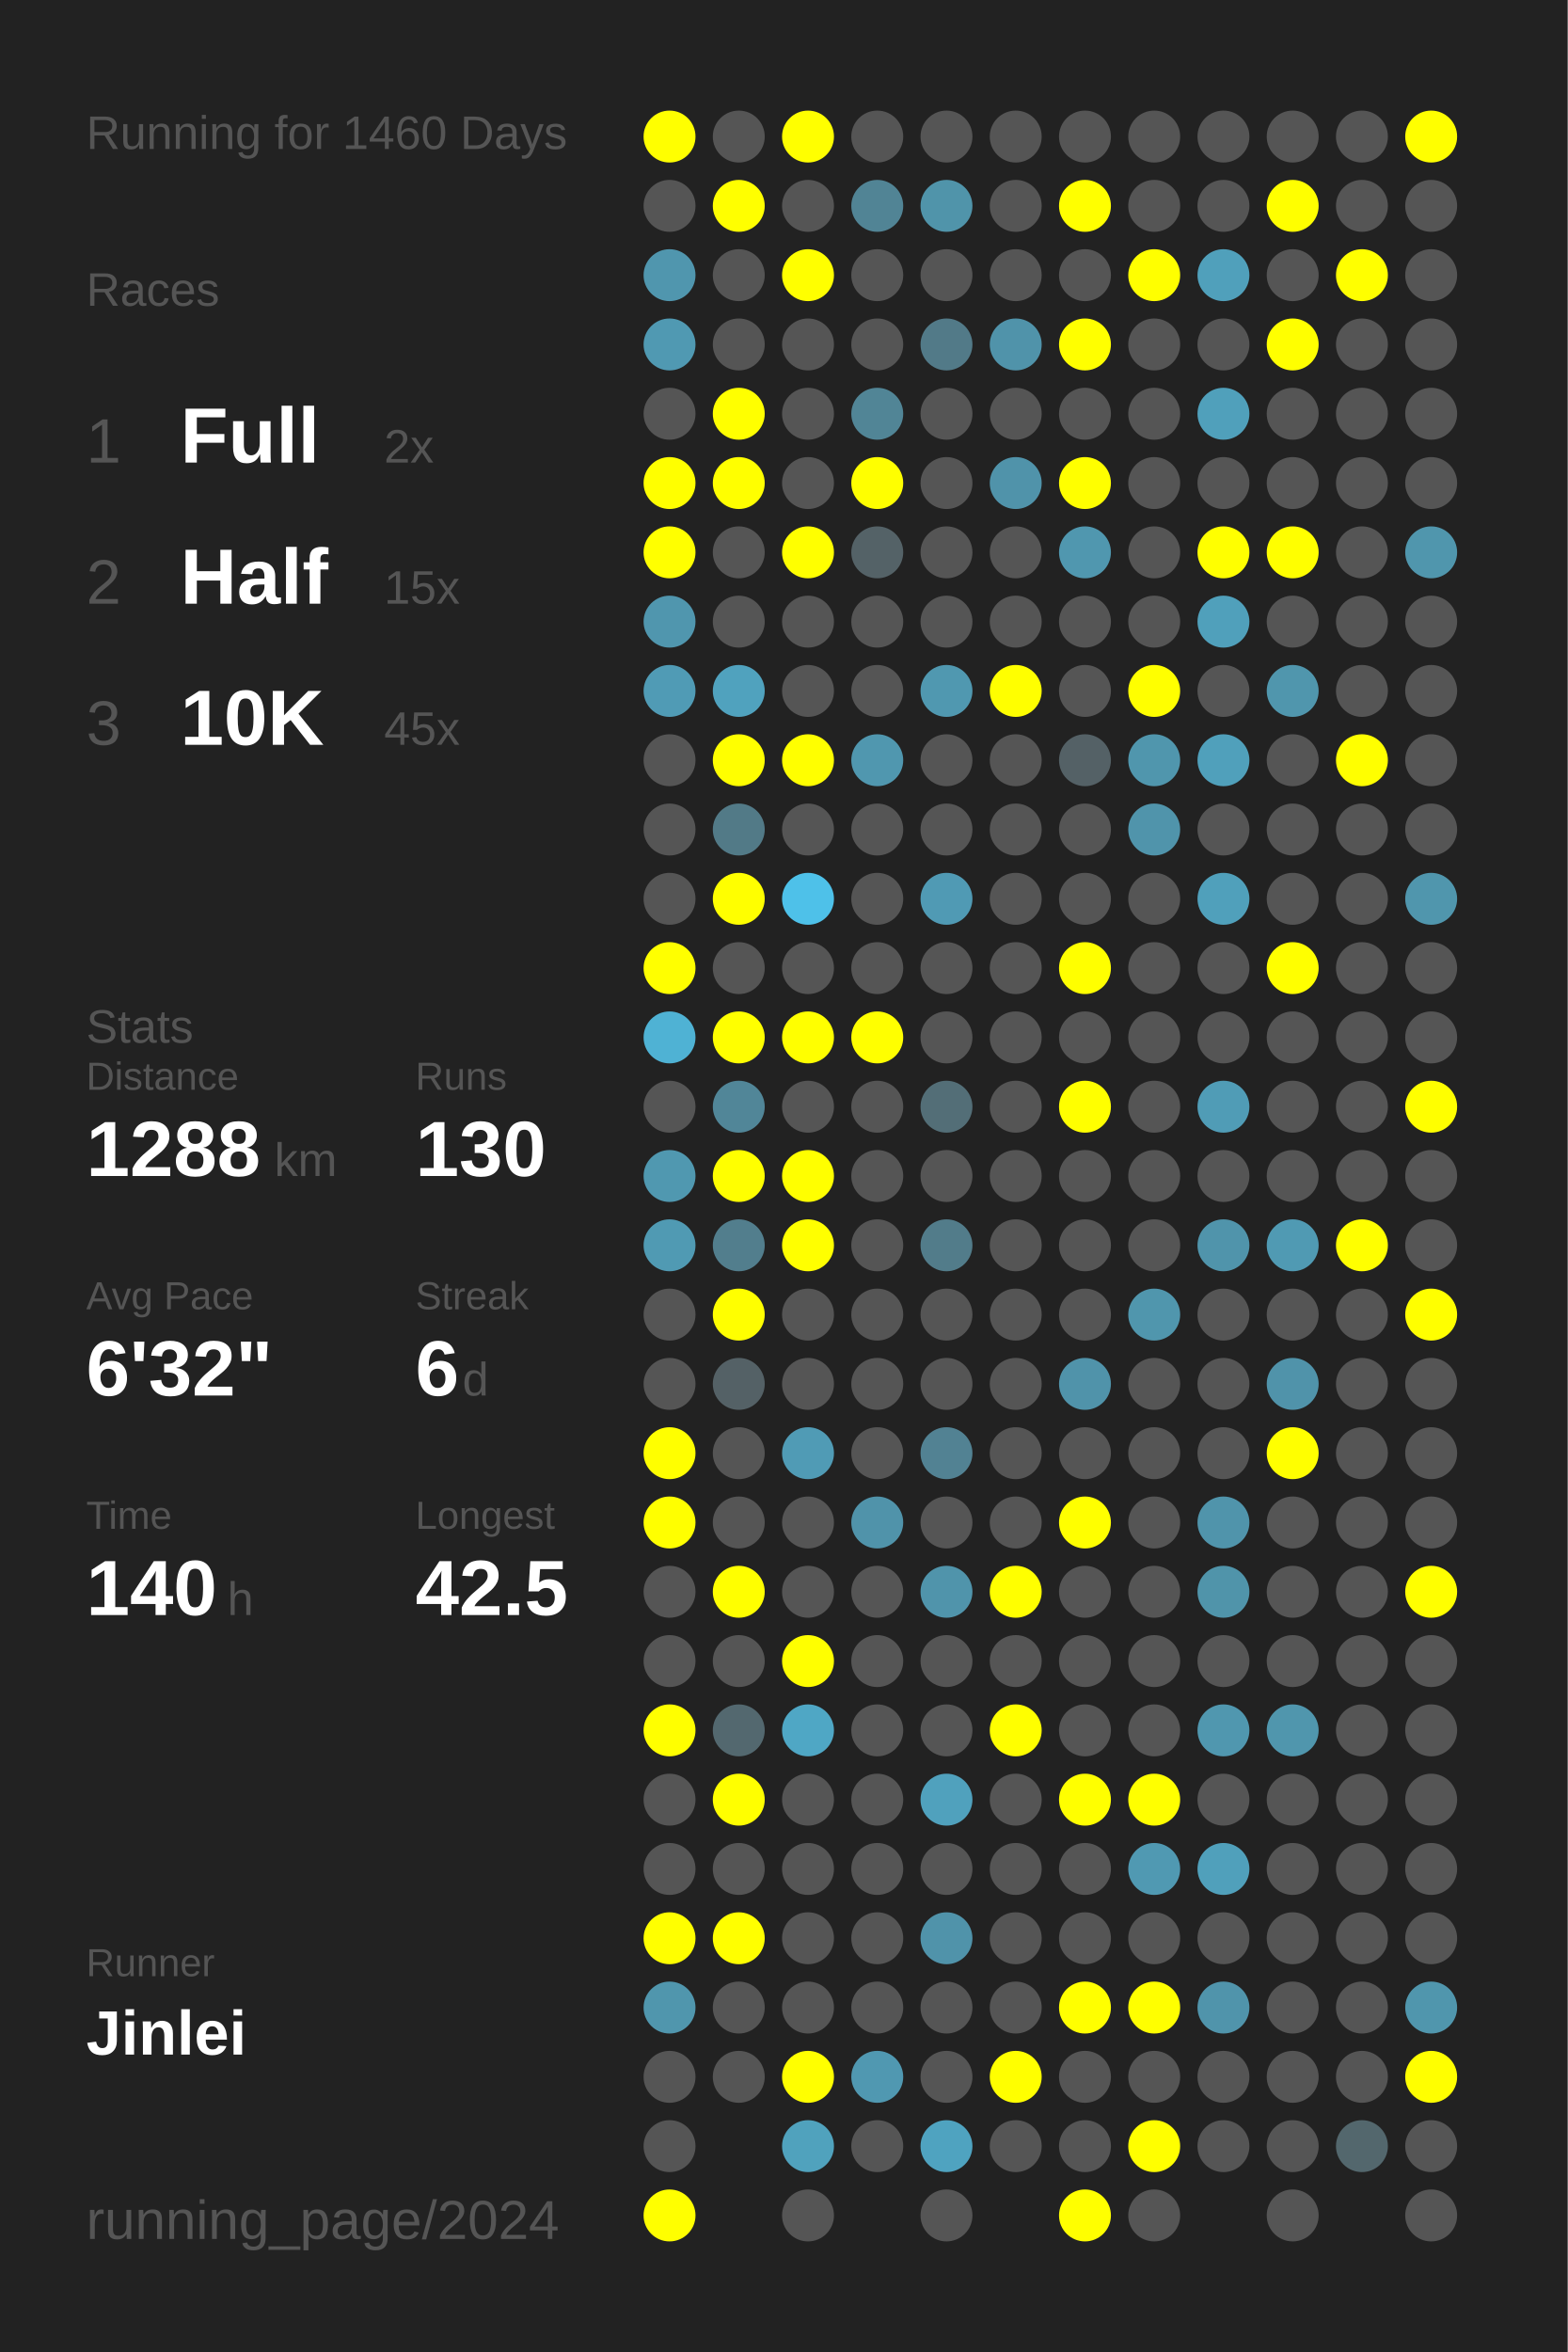
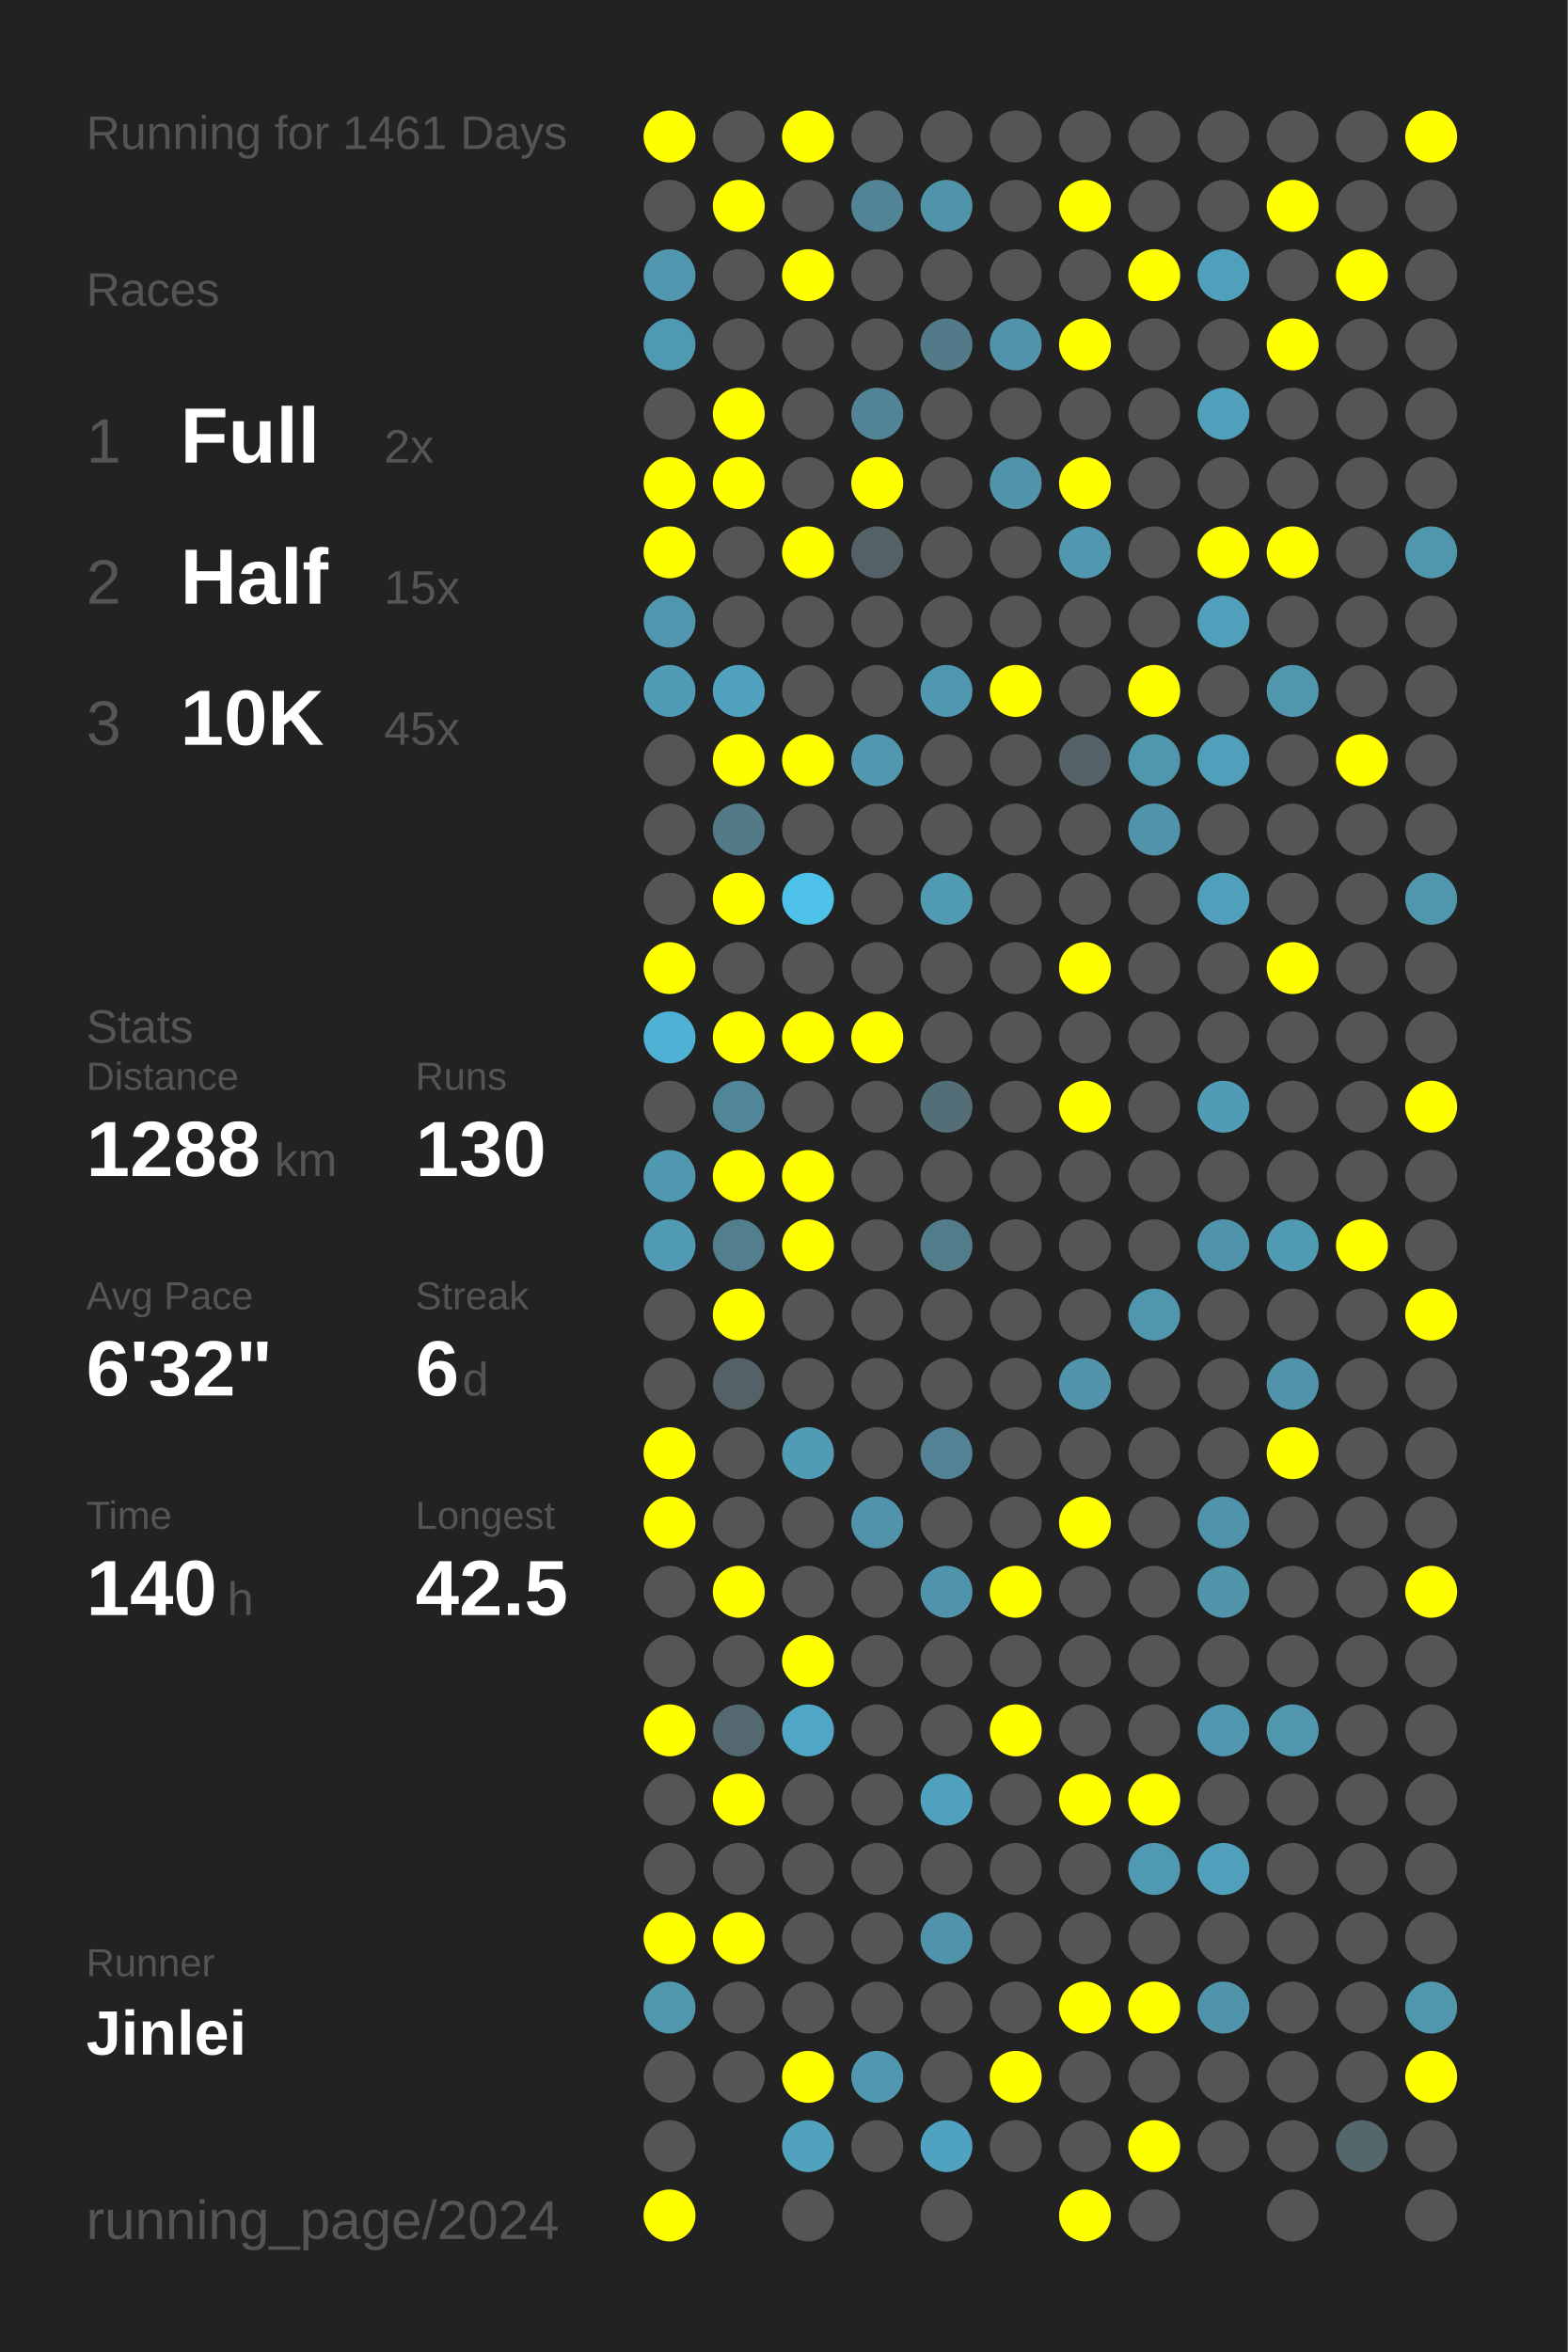
<svg xmlns="http://www.w3.org/2000/svg" baseProfile="full" height="300mm" version="1.1" viewBox="0,0,200,300" width="200mm">
  <defs />
  <rect fill="#222222" height="300" width="200" x="0" y="0" />
-   <text fill="#555555" style="font-size:6px; font-family:Arial;" x="11" y="19">Running for 1460 Days</text>
+   <text fill="#555555" style="font-size:6px; font-family:Arial;" x="11" y="19">Running for 1461 Days</text>
  <text fill="#555555" style="font-size:6px; font-family:Arial;" x="11" y="39">Races</text>
  <text fill="#555555" style="font-size:8px; font-family:Arial;" x="11" y="59">1</text>
  <text fill="#FFFFFF" style="font-size:10px; font-family:Arial; font-weight:bold;" x="23" y="59">Full</text>
  <text fill="#555555" style="font-size:6px; font-family:Arial;" x="49" y="59">2x</text>
  <text fill="#555555" style="font-size:8px; font-family:Arial;" x="11" y="77">2</text>
  <text fill="#FFFFFF" style="font-size:10px; font-family:Arial; font-weight:bold;" x="23" y="77">Half</text>
  <text fill="#555555" style="font-size:6px; font-family:Arial;" x="49" y="77">15x</text>
  <text fill="#555555" style="font-size:8px; font-family:Arial;" x="11" y="95">3</text>
  <text fill="#FFFFFF" style="font-size:10px; font-family:Arial; font-weight:bold;" x="23" y="95">10K</text>
  <text fill="#555555" style="font-size:6px; font-family:Arial;" x="49" y="95">45x</text>
  <text fill="#555555" style="font-size:6px; font-family:Arial;" x="11" y="133">Stats</text>
  <text fill="#555555" style="font-size:5px; font-family:Arial;" x="11" y="139">Distance</text>
  <text fill="#FFFFFF" style="font-size:10px; font-family:Arial; font-weight:bold;" x="11" y="150">1288</text>
  <text fill="#555555" style="font-size:6px; font-family:Arial;" x="35" y="150">km</text>
  <text fill="#555555" style="font-size:5px; font-family:Arial;" x="53" y="139">Runs</text>
  <text fill="#FFFFFF" style="font-size:10px; font-family:Arial; font-weight:bold;" x="53" y="150">130</text>
  <text fill="#555555" style="font-size:5px; font-family:Arial;" x="11" y="167">Avg Pace</text>
  <text fill="#FFFFFF" style="font-size:10px; font-family:Arial; font-weight:bold;" x="11" y="178">6'32"</text>
  <text fill="#555555" style="font-size:5px; font-family:Arial;" x="53" y="167">Streak</text>
  <text fill="#FFFFFF" style="font-size:10px; font-family:Arial; font-weight:bold;" x="53" y="178">6</text>
  <text fill="#555555" style="font-size:6px; font-family:Arial;" x="59" y="178">d</text>
  <text fill="#555555" style="font-size:5px; font-family:Arial;" x="11" y="195">Time</text>
  <text fill="#FFFFFF" style="font-size:10px; font-family:Arial; font-weight:bold;" x="11" y="206">140</text>
  <text fill="#555555" style="font-size:6px; font-family:Arial;" x="29" y="206">h</text>
  <text fill="#555555" style="font-size:5px; font-family:Arial;" x="53" y="195">Longest</text>
  <text fill="#FFFFFF" style="font-size:10px; font-family:Arial; font-weight:bold;" x="53" y="206">42.5</text>
  <text fill="#555555" style="font-size:5px; font-family:Arial;" x="11" y="252.065">Runner</text>
  <text fill="#FFFFFF" style="font-size:8px; font-family:Arial; font-weight:bold;" x="11" y="262.065">Jinlei</text>
  <text fill="#555555" style="font-size:7px; font-family:Arial;" x="11" y="285.581">running_page/2024</text>
  <circle cx="85.417" cy="17.419" fill="#FFFF00" r="3.312" />
  <circle cx="85.417" cy="26.258" fill="#555555" r="3.312" />
  <circle cx="85.417" cy="35.097" fill="#5096ae" r="3.312" />
  <circle cx="85.417" cy="43.935" fill="#5099b2" r="3.312" />
  <circle cx="85.417" cy="52.774" fill="#555555" r="3.312" />
  <circle cx="85.417" cy="61.613" fill="#FFFF00" r="3.312" />
  <circle cx="85.417" cy="70.452" fill="#FFFF00" r="3.312" />
  <circle cx="85.417" cy="79.29" fill="#5096ae" r="3.312" />
  <circle cx="85.417" cy="88.129" fill="#509bb5" r="3.312" />
  <circle cx="85.417" cy="96.968" fill="#555555" r="3.312" />
  <circle cx="85.417" cy="105.806" fill="#555555" r="3.312" />
  <circle cx="85.417" cy="114.645" fill="#555555" r="3.312" />
  <circle cx="85.417" cy="123.484" fill="#FFFF00" r="3.312" />
  <circle cx="85.417" cy="132.323" fill="#4fb2d4" r="3.312" />
  <circle cx="85.417" cy="141.161" fill="#555555" r="3.312" />
  <circle cx="85.417" cy="150" fill="#5098b0" r="3.312" />
  <circle cx="85.417" cy="158.839" fill="#509ab3" r="3.312" />
  <circle cx="85.417" cy="167.677" fill="#555555" r="3.312" />
  <circle cx="85.417" cy="176.516" fill="#555555" r="3.312" />
  <circle cx="85.417" cy="185.355" fill="#FFFF00" r="3.312" />
  <circle cx="85.417" cy="194.194" fill="#FFFF00" r="3.312" />
  <circle cx="85.417" cy="203.032" fill="#555555" r="3.312" />
  <circle cx="85.417" cy="211.871" fill="#555555" r="3.312" />
  <circle cx="85.417" cy="220.71" fill="#FFFF00" r="3.312" />
  <circle cx="85.417" cy="229.548" fill="#555555" r="3.312" />
  <circle cx="85.417" cy="238.387" fill="#555555" r="3.312" />
  <circle cx="85.417" cy="247.226" fill="#FFFF00" r="3.312" />
  <circle cx="85.417" cy="256.065" fill="#5096ad" r="3.312" />
  <circle cx="85.417" cy="264.903" fill="#555555" r="3.312" />
  <circle cx="85.417" cy="273.742" fill="#555555" r="3.312" />
  <circle cx="85.417" cy="282.581" fill="#FFFF00" r="3.312" />
  <circle cx="94.25" cy="17.419" fill="#555555" r="3.312" />
  <circle cx="94.25" cy="26.258" fill="#FFFF00" r="3.312" />
  <circle cx="94.25" cy="35.097" fill="#555555" r="3.312" />
  <circle cx="94.25" cy="43.935" fill="#555555" r="3.312" />
  <circle cx="94.25" cy="52.774" fill="#FFFF00" r="3.312" />
  <circle cx="94.25" cy="61.613" fill="#FFFF00" r="3.312" />
  <circle cx="94.25" cy="70.452" fill="#555555" r="3.312" />
  <circle cx="94.25" cy="79.29" fill="#555555" r="3.312" />
  <circle cx="94.25" cy="88.129" fill="#50a2be" r="3.312" />
  <circle cx="94.25" cy="96.968" fill="#FFFF00" r="3.312" />
  <circle cx="94.25" cy="105.806" fill="#527a87" r="3.312" />
  <circle cx="94.25" cy="114.645" fill="#FFFF00" r="3.312" />
  <circle cx="94.25" cy="123.484" fill="#555555" r="3.312" />
  <circle cx="94.25" cy="132.323" fill="#FFFF00" r="3.312" />
  <circle cx="94.25" cy="141.161" fill="#518698" r="3.312" />
  <circle cx="94.25" cy="150" fill="#FFFF00" r="3.312" />
  <circle cx="94.25" cy="158.839" fill="#527e8d" r="3.312" />
  <circle cx="94.25" cy="167.677" fill="#FFFF00" r="3.312" />
  <circle cx="94.25" cy="176.516" fill="#546166" r="3.312" />
  <circle cx="94.25" cy="185.355" fill="#555555" r="3.312" />
  <circle cx="94.25" cy="194.194" fill="#555555" r="3.312" />
  <circle cx="94.25" cy="203.032" fill="#FFFF00" r="3.312" />
  <circle cx="94.25" cy="211.871" fill="#555555" r="3.312" />
  <circle cx="94.25" cy="220.71" fill="#53686f" r="3.312" />
  <circle cx="94.25" cy="229.548" fill="#FFFF00" r="3.312" />
  <circle cx="94.25" cy="238.387" fill="#555555" r="3.312" />
  <circle cx="94.25" cy="247.226" fill="#FFFF00" r="3.312" />
  <circle cx="94.25" cy="256.065" fill="#555555" r="3.312" />
  <circle cx="94.25" cy="264.903" fill="#555555" r="3.312" />
  <circle cx="103.083" cy="17.419" fill="#FFFF00" r="3.312" />
  <circle cx="103.083" cy="26.258" fill="#555555" r="3.312" />
  <circle cx="103.083" cy="35.097" fill="#FFFF00" r="3.312" />
  <circle cx="103.083" cy="43.935" fill="#555555" r="3.312" />
  <circle cx="103.083" cy="52.774" fill="#555555" r="3.312" />
  <circle cx="103.083" cy="61.613" fill="#555555" r="3.312" />
  <circle cx="103.083" cy="70.452" fill="#FFFF00" r="3.312" />
  <circle cx="103.083" cy="79.29" fill="#555555" r="3.312" />
  <circle cx="103.083" cy="88.129" fill="#555555" r="3.312" />
  <circle cx="103.083" cy="96.968" fill="#FFFF00" r="3.312" />
  <circle cx="103.083" cy="105.806" fill="#555555" r="3.312" />
  <circle cx="103.083" cy="114.645" fill="#4ec1e9" r="3.312" />
  <circle cx="103.083" cy="123.484" fill="#555555" r="3.312" />
  <circle cx="103.083" cy="132.323" fill="#FFFF00" r="3.312" />
  <circle cx="103.083" cy="141.161" fill="#555555" r="3.312" />
  <circle cx="103.083" cy="150" fill="#FFFF00" r="3.312" />
  <circle cx="103.083" cy="158.839" fill="#FFFF00" r="3.312" />
  <circle cx="103.083" cy="167.677" fill="#555555" r="3.312" />
  <circle cx="103.083" cy="176.516" fill="#555555" r="3.312" />
  <circle cx="103.083" cy="185.355" fill="#509bb5" r="3.312" />
  <circle cx="103.083" cy="194.194" fill="#555555" r="3.312" />
  <circle cx="103.083" cy="203.032" fill="#555555" r="3.312" />
  <circle cx="103.083" cy="211.871" fill="#FFFF00" r="3.312" />
  <circle cx="103.083" cy="220.71" fill="#4fa7c5" r="3.312" />
  <circle cx="103.083" cy="229.548" fill="#555555" r="3.312" />
  <circle cx="103.083" cy="238.387" fill="#555555" r="3.312" />
  <circle cx="103.083" cy="247.226" fill="#555555" r="3.312" />
  <circle cx="103.083" cy="256.065" fill="#555555" r="3.312" />
  <circle cx="103.083" cy="264.903" fill="#FFFF00" r="3.312" />
  <circle cx="103.083" cy="273.742" fill="#50a2bd" r="3.312" />
  <circle cx="103.083" cy="282.581" fill="#555555" r="3.312" />
  <circle cx="111.917" cy="17.419" fill="#555555" r="3.312" />
  <circle cx="111.917" cy="26.258" fill="#518495" r="3.312" />
  <circle cx="111.917" cy="35.097" fill="#555555" r="3.312" />
  <circle cx="111.917" cy="43.935" fill="#555555" r="3.312" />
  <circle cx="111.917" cy="52.774" fill="#518596" r="3.312" />
  <circle cx="111.917" cy="61.613" fill="#FFFF00" r="3.312" />
  <circle cx="111.917" cy="70.452" fill="#546267" r="3.312" />
  <circle cx="111.917" cy="79.29" fill="#555555" r="3.312" />
  <circle cx="111.917" cy="88.129" fill="#555555" r="3.312" />
  <circle cx="111.917" cy="96.968" fill="#5097af" r="3.312" />
  <circle cx="111.917" cy="105.806" fill="#555555" r="3.312" />
  <circle cx="111.917" cy="114.645" fill="#555555" r="3.312" />
  <circle cx="111.917" cy="123.484" fill="#555555" r="3.312" />
  <circle cx="111.917" cy="132.323" fill="#FFFF00" r="3.312" />
  <circle cx="111.917" cy="141.161" fill="#555555" r="3.312" />
  <circle cx="111.917" cy="150" fill="#555555" r="3.312" />
  <circle cx="111.917" cy="158.839" fill="#555555" r="3.312" />
  <circle cx="111.917" cy="167.677" fill="#555555" r="3.312" />
  <circle cx="111.917" cy="176.516" fill="#555555" r="3.312" />
  <circle cx="111.917" cy="185.355" fill="#555555" r="3.312" />
  <circle cx="111.917" cy="194.194" fill="#5093aa" r="3.312" />
  <circle cx="111.917" cy="203.032" fill="#555555" r="3.312" />
  <circle cx="111.917" cy="211.871" fill="#555555" r="3.312" />
  <circle cx="111.917" cy="220.71" fill="#555555" r="3.312" />
  <circle cx="111.917" cy="229.548" fill="#555555" r="3.312" />
  <circle cx="111.917" cy="238.387" fill="#555555" r="3.312" />
  <circle cx="111.917" cy="247.226" fill="#555555" r="3.312" />
  <circle cx="111.917" cy="256.065" fill="#555555" r="3.312" />
  <circle cx="111.917" cy="264.903" fill="#5098b1" r="3.312" />
  <circle cx="111.917" cy="273.742" fill="#555555" r="3.312" />
  <circle cx="120.75" cy="17.419" fill="#555555" r="3.312" />
  <circle cx="120.75" cy="26.258" fill="#5094aa" r="3.312" />
  <circle cx="120.75" cy="35.097" fill="#555555" r="3.312" />
  <circle cx="120.75" cy="43.935" fill="#527a88" r="3.312" />
  <circle cx="120.75" cy="52.774" fill="#555555" r="3.312" />
  <circle cx="120.75" cy="61.613" fill="#555555" r="3.312" />
  <circle cx="120.75" cy="70.452" fill="#555555" r="3.312" />
  <circle cx="120.75" cy="79.29" fill="#555555" r="3.312" />
  <circle cx="120.75" cy="88.129" fill="#5098b0" r="3.312" />
  <circle cx="120.75" cy="96.968" fill="#555555" r="3.312" />
  <circle cx="120.75" cy="105.806" fill="#555555" r="3.312" />
  <circle cx="120.75" cy="114.645" fill="#509ab4" r="3.312" />
  <circle cx="120.75" cy="123.484" fill="#555555" r="3.312" />
  <circle cx="120.75" cy="132.323" fill="#555555" r="3.312" />
  <circle cx="120.75" cy="141.161" fill="#536e77" r="3.312" />
  <circle cx="120.75" cy="150" fill="#555555" r="3.312" />
  <circle cx="120.75" cy="158.839" fill="#527c8a" r="3.312" />
  <circle cx="120.75" cy="167.677" fill="#555555" r="3.312" />
  <circle cx="120.75" cy="176.516" fill="#555555" r="3.312" />
  <circle cx="120.75" cy="185.355" fill="#528293" r="3.312" />
  <circle cx="120.75" cy="194.194" fill="#555555" r="3.312" />
  <circle cx="120.75" cy="203.032" fill="#5094ab" r="3.312" />
  <circle cx="120.75" cy="211.871" fill="#555555" r="3.312" />
  <circle cx="120.75" cy="220.71" fill="#555555" r="3.312" />
  <circle cx="120.75" cy="229.548" fill="#50a1bd" r="3.312" />
  <circle cx="120.75" cy="238.387" fill="#555555" r="3.312" />
  <circle cx="120.75" cy="247.226" fill="#5093aa" r="3.312" />
  <circle cx="120.75" cy="256.065" fill="#555555" r="3.312" />
  <circle cx="120.75" cy="264.903" fill="#555555" r="3.312" />
  <circle cx="120.75" cy="273.742" fill="#4fa3c0" r="3.312" />
  <circle cx="120.75" cy="282.581" fill="#555555" r="3.312" />
  <circle cx="129.583" cy="17.419" fill="#555555" r="3.312" />
  <circle cx="129.583" cy="26.258" fill="#555555" r="3.312" />
  <circle cx="129.583" cy="35.097" fill="#555555" r="3.312" />
  <circle cx="129.583" cy="43.935" fill="#5093aa" r="3.312" />
  <circle cx="129.583" cy="52.774" fill="#555555" r="3.312" />
  <circle cx="129.583" cy="61.613" fill="#5093aa" r="3.312" />
  <circle cx="129.583" cy="70.452" fill="#555555" r="3.312" />
  <circle cx="129.583" cy="79.29" fill="#555555" r="3.312" />
  <circle cx="129.583" cy="88.129" fill="#FFFF00" r="3.312" />
  <circle cx="129.583" cy="96.968" fill="#555555" r="3.312" />
  <circle cx="129.583" cy="105.806" fill="#555555" r="3.312" />
  <circle cx="129.583" cy="114.645" fill="#555555" r="3.312" />
  <circle cx="129.583" cy="123.484" fill="#555555" r="3.312" />
  <circle cx="129.583" cy="132.323" fill="#555555" r="3.312" />
  <circle cx="129.583" cy="141.161" fill="#555555" r="3.312" />
  <circle cx="129.583" cy="150" fill="#555555" r="3.312" />
  <circle cx="129.583" cy="158.839" fill="#555555" r="3.312" />
  <circle cx="129.583" cy="167.677" fill="#555555" r="3.312" />
  <circle cx="129.583" cy="176.516" fill="#555555" r="3.312" />
  <circle cx="129.583" cy="185.355" fill="#555555" r="3.312" />
  <circle cx="129.583" cy="194.194" fill="#555555" r="3.312" />
  <circle cx="129.583" cy="203.032" fill="#FFFF00" r="3.312" />
  <circle cx="129.583" cy="211.871" fill="#555555" r="3.312" />
  <circle cx="129.583" cy="220.71" fill="#FFFF00" r="3.312" />
  <circle cx="129.583" cy="229.548" fill="#555555" r="3.312" />
  <circle cx="129.583" cy="238.387" fill="#555555" r="3.312" />
  <circle cx="129.583" cy="247.226" fill="#555555" r="3.312" />
  <circle cx="129.583" cy="256.065" fill="#555555" r="3.312" />
  <circle cx="129.583" cy="264.903" fill="#FFFF00" r="3.312" />
  <circle cx="129.583" cy="273.742" fill="#555555" r="3.312" />
  <circle cx="138.417" cy="17.419" fill="#555555" r="3.312" />
  <circle cx="138.417" cy="26.258" fill="#FFFF00" r="3.312" />
  <circle cx="138.417" cy="35.097" fill="#555555" r="3.312" />
  <circle cx="138.417" cy="43.935" fill="#FFFF00" r="3.312" />
  <circle cx="138.417" cy="52.774" fill="#555555" r="3.312" />
  <circle cx="138.417" cy="61.613" fill="#FFFF00" r="3.312" />
  <circle cx="138.417" cy="70.452" fill="#5097af" r="3.312" />
  <circle cx="138.417" cy="79.29" fill="#555555" r="3.312" />
  <circle cx="138.417" cy="88.129" fill="#555555" r="3.312" />
  <circle cx="138.417" cy="96.968" fill="#546166" r="3.312" />
  <circle cx="138.417" cy="105.806" fill="#555555" r="3.312" />
  <circle cx="138.417" cy="114.645" fill="#555555" r="3.312" />
  <circle cx="138.417" cy="123.484" fill="#FFFF00" r="3.312" />
  <circle cx="138.417" cy="132.323" fill="#555555" r="3.312" />
  <circle cx="138.417" cy="141.161" fill="#FFFF00" r="3.312" />
  <circle cx="138.417" cy="150" fill="#555555" r="3.312" />
  <circle cx="138.417" cy="158.839" fill="#555555" r="3.312" />
  <circle cx="138.417" cy="167.677" fill="#555555" r="3.312" />
  <circle cx="138.417" cy="176.516" fill="#5093aa" r="3.312" />
  <circle cx="138.417" cy="185.355" fill="#555555" r="3.312" />
  <circle cx="138.417" cy="194.194" fill="#FFFF00" r="3.312" />
  <circle cx="138.417" cy="203.032" fill="#555555" r="3.312" />
  <circle cx="138.417" cy="211.871" fill="#555555" r="3.312" />
  <circle cx="138.417" cy="220.71" fill="#555555" r="3.312" />
  <circle cx="138.417" cy="229.548" fill="#FFFF00" r="3.312" />
  <circle cx="138.417" cy="238.387" fill="#555555" r="3.312" />
  <circle cx="138.417" cy="247.226" fill="#555555" r="3.312" />
  <circle cx="138.417" cy="256.065" fill="#FFFF00" r="3.312" />
  <circle cx="138.417" cy="264.903" fill="#555555" r="3.312" />
  <circle cx="138.417" cy="273.742" fill="#555555" r="3.312" />
  <circle cx="138.417" cy="282.581" fill="#FFFF00" r="3.312" />
  <circle cx="147.25" cy="17.419" fill="#555555" r="3.312" />
  <circle cx="147.25" cy="26.258" fill="#555555" r="3.312" />
  <circle cx="147.25" cy="35.097" fill="#FFFF00" r="3.312" />
  <circle cx="147.25" cy="43.935" fill="#555555" r="3.312" />
  <circle cx="147.25" cy="52.774" fill="#555555" r="3.312" />
  <circle cx="147.25" cy="61.613" fill="#555555" r="3.312" />
  <circle cx="147.25" cy="70.452" fill="#555555" r="3.312" />
  <circle cx="147.25" cy="79.29" fill="#555555" r="3.312" />
  <circle cx="147.25" cy="88.129" fill="#FFFF00" r="3.312" />
  <circle cx="147.25" cy="96.968" fill="#5096ad" r="3.312" />
  <circle cx="147.25" cy="105.806" fill="#5094ab" r="3.312" />
  <circle cx="147.25" cy="114.645" fill="#555555" r="3.312" />
  <circle cx="147.25" cy="123.484" fill="#555555" r="3.312" />
  <circle cx="147.25" cy="132.323" fill="#555555" r="3.312" />
  <circle cx="147.25" cy="141.161" fill="#555555" r="3.312" />
  <circle cx="147.25" cy="150" fill="#555555" r="3.312" />
  <circle cx="147.25" cy="158.839" fill="#555555" r="3.312" />
  <circle cx="147.25" cy="167.677" fill="#5096ad" r="3.312" />
  <circle cx="147.25" cy="176.516" fill="#555555" r="3.312" />
  <circle cx="147.25" cy="185.355" fill="#555555" r="3.312" />
  <circle cx="147.25" cy="194.194" fill="#555555" r="3.312" />
  <circle cx="147.25" cy="203.032" fill="#555555" r="3.312" />
  <circle cx="147.25" cy="211.871" fill="#555555" r="3.312" />
  <circle cx="147.25" cy="220.71" fill="#555555" r="3.312" />
  <circle cx="147.25" cy="229.548" fill="#FFFF00" r="3.312" />
  <circle cx="147.25" cy="238.387" fill="#5099b2" r="3.312" />
  <circle cx="147.25" cy="247.226" fill="#555555" r="3.312" />
  <circle cx="147.25" cy="256.065" fill="#FFFF00" r="3.312" />
  <circle cx="147.25" cy="264.903" fill="#555555" r="3.312" />
  <circle cx="147.25" cy="273.742" fill="#FFFF00" r="3.312" />
  <circle cx="147.25" cy="282.581" fill="#555555" r="3.312" />
  <circle cx="156.083" cy="17.419" fill="#555555" r="3.312" />
  <circle cx="156.083" cy="26.258" fill="#555555" r="3.312" />
  <circle cx="156.083" cy="35.097" fill="#50a0bb" r="3.312" />
  <circle cx="156.083" cy="43.935" fill="#555555" r="3.312" />
  <circle cx="156.083" cy="52.774" fill="#50a0bb" r="3.312" />
  <circle cx="156.083" cy="61.613" fill="#555555" r="3.312" />
  <circle cx="156.083" cy="70.452" fill="#FFFF00" r="3.312" />
  <circle cx="156.083" cy="79.29" fill="#50a0bb" r="3.312" />
  <circle cx="156.083" cy="88.129" fill="#555555" r="3.312" />
  <circle cx="156.083" cy="96.968" fill="#50a0bb" r="3.312" />
  <circle cx="156.083" cy="105.806" fill="#555555" r="3.312" />
  <circle cx="156.083" cy="114.645" fill="#50a0bb" r="3.312" />
  <circle cx="156.083" cy="123.484" fill="#555555" r="3.312" />
  <circle cx="156.083" cy="132.323" fill="#555555" r="3.312" />
  <circle cx="156.083" cy="141.161" fill="#509cb6" r="3.312" />
  <circle cx="156.083" cy="150" fill="#555555" r="3.312" />
  <circle cx="156.083" cy="158.839" fill="#5094ab" r="3.312" />
  <circle cx="156.083" cy="167.677" fill="#555555" r="3.312" />
  <circle cx="156.083" cy="176.516" fill="#555555" r="3.312" />
  <circle cx="156.083" cy="185.355" fill="#555555" r="3.312" />
  <circle cx="156.083" cy="194.194" fill="#5094ab" r="3.312" />
  <circle cx="156.083" cy="203.032" fill="#5094aa" r="3.312" />
  <circle cx="156.083" cy="211.871" fill="#555555" r="3.312" />
  <circle cx="156.083" cy="220.71" fill="#5097af" r="3.312" />
  <circle cx="156.083" cy="229.548" fill="#555555" r="3.312" />
  <circle cx="156.083" cy="238.387" fill="#50a0bb" r="3.312" />
  <circle cx="156.083" cy="247.226" fill="#555555" r="3.312" />
  <circle cx="156.083" cy="256.065" fill="#5094ab" r="3.312" />
  <circle cx="156.083" cy="264.903" fill="#555555" r="3.312" />
  <circle cx="156.083" cy="273.742" fill="#555555" r="3.312" />
  <circle cx="164.917" cy="17.419" fill="#555555" r="3.312" />
  <circle cx="164.917" cy="26.258" fill="#FFFF00" r="3.312" />
  <circle cx="164.917" cy="35.097" fill="#555555" r="3.312" />
  <circle cx="164.917" cy="43.935" fill="#FFFF00" r="3.312" />
  <circle cx="164.917" cy="52.774" fill="#555555" r="3.312" />
  <circle cx="164.917" cy="61.613" fill="#555555" r="3.312" />
  <circle cx="164.917" cy="70.452" fill="#FFFF00" r="3.312" />
  <circle cx="164.917" cy="79.29" fill="#555555" r="3.312" />
  <circle cx="164.917" cy="88.129" fill="#5096ad" r="3.312" />
  <circle cx="164.917" cy="96.968" fill="#555555" r="3.312" />
  <circle cx="164.917" cy="105.806" fill="#555555" r="3.312" />
  <circle cx="164.917" cy="114.645" fill="#555555" r="3.312" />
  <circle cx="164.917" cy="123.484" fill="#FFFF00" r="3.312" />
  <circle cx="164.917" cy="132.323" fill="#555555" r="3.312" />
  <circle cx="164.917" cy="141.161" fill="#555555" r="3.312" />
  <circle cx="164.917" cy="150" fill="#555555" r="3.312" />
  <circle cx="164.917" cy="158.839" fill="#509ab3" r="3.312" />
  <circle cx="164.917" cy="167.677" fill="#555555" r="3.312" />
  <circle cx="164.917" cy="176.516" fill="#5093aa" r="3.312" />
  <circle cx="164.917" cy="185.355" fill="#FFFF00" r="3.312" />
  <circle cx="164.917" cy="194.194" fill="#555555" r="3.312" />
  <circle cx="164.917" cy="203.032" fill="#555555" r="3.312" />
  <circle cx="164.917" cy="211.871" fill="#555555" r="3.312" />
  <circle cx="164.917" cy="220.71" fill="#5096ad" r="3.312" />
  <circle cx="164.917" cy="229.548" fill="#555555" r="3.312" />
  <circle cx="164.917" cy="238.387" fill="#555555" r="3.312" />
  <circle cx="164.917" cy="247.226" fill="#555555" r="3.312" />
  <circle cx="164.917" cy="256.065" fill="#555555" r="3.312" />
  <circle cx="164.917" cy="264.903" fill="#555555" r="3.312" />
  <circle cx="164.917" cy="273.742" fill="#555555" r="3.312" />
  <circle cx="164.917" cy="282.581" fill="#555555" r="3.312" />
  <circle cx="173.75" cy="17.419" fill="#555555" r="3.312" />
  <circle cx="173.75" cy="26.258" fill="#555555" r="3.312" />
  <circle cx="173.75" cy="35.097" fill="#FFFF00" r="3.312" />
  <circle cx="173.75" cy="43.935" fill="#555555" r="3.312" />
  <circle cx="173.75" cy="52.774" fill="#555555" r="3.312" />
  <circle cx="173.75" cy="61.613" fill="#555555" r="3.312" />
  <circle cx="173.75" cy="70.452" fill="#555555" r="3.312" />
  <circle cx="173.75" cy="79.29" fill="#555555" r="3.312" />
  <circle cx="173.75" cy="88.129" fill="#555555" r="3.312" />
  <circle cx="173.75" cy="96.968" fill="#FFFF00" r="3.312" />
  <circle cx="173.75" cy="105.806" fill="#555555" r="3.312" />
  <circle cx="173.75" cy="114.645" fill="#555555" r="3.312" />
  <circle cx="173.75" cy="123.484" fill="#555555" r="3.312" />
  <circle cx="173.75" cy="132.323" fill="#555555" r="3.312" />
  <circle cx="173.75" cy="141.161" fill="#555555" r="3.312" />
  <circle cx="173.75" cy="150" fill="#555555" r="3.312" />
  <circle cx="173.75" cy="158.839" fill="#FFFF00" r="3.312" />
  <circle cx="173.75" cy="167.677" fill="#555555" r="3.312" />
  <circle cx="173.75" cy="176.516" fill="#555555" r="3.312" />
  <circle cx="173.75" cy="185.355" fill="#555555" r="3.312" />
  <circle cx="173.75" cy="194.194" fill="#555555" r="3.312" />
  <circle cx="173.75" cy="203.032" fill="#555555" r="3.312" />
  <circle cx="173.75" cy="211.871" fill="#555555" r="3.312" />
  <circle cx="173.75" cy="220.71" fill="#555555" r="3.312" />
  <circle cx="173.75" cy="229.548" fill="#555555" r="3.312" />
  <circle cx="173.75" cy="238.387" fill="#555555" r="3.312" />
  <circle cx="173.75" cy="247.226" fill="#555555" r="3.312" />
  <circle cx="173.75" cy="256.065" fill="#555555" r="3.312" />
  <circle cx="173.75" cy="264.903" fill="#555555" r="3.312" />
  <circle cx="173.75" cy="273.742" fill="#53676d" r="3.312" />
  <circle cx="182.583" cy="17.419" fill="#FFFF00" r="3.312" />
  <circle cx="182.583" cy="26.258" fill="#555555" r="3.312" />
  <circle cx="182.583" cy="35.097" fill="#555555" r="3.312" />
  <circle cx="182.583" cy="43.935" fill="#555555" r="3.312" />
  <circle cx="182.583" cy="52.774" fill="#555555" r="3.312" />
  <circle cx="182.583" cy="61.613" fill="#555555" r="3.312" />
  <circle cx="182.583" cy="70.452" fill="#5096ad" r="3.312" />
  <circle cx="182.583" cy="79.29" fill="#555555" r="3.312" />
  <circle cx="182.583" cy="88.129" fill="#555555" r="3.312" />
  <circle cx="182.583" cy="96.968" fill="#555555" r="3.312" />
  <circle cx="182.583" cy="105.806" fill="#555555" r="3.312" />
  <circle cx="182.583" cy="114.645" fill="#5096ad" r="3.312" />
  <circle cx="182.583" cy="123.484" fill="#555555" r="3.312" />
  <circle cx="182.583" cy="132.323" fill="#555555" r="3.312" />
  <circle cx="182.583" cy="141.161" fill="#FFFF00" r="3.312" />
  <circle cx="182.583" cy="150" fill="#555555" r="3.312" />
  <circle cx="182.583" cy="158.839" fill="#555555" r="3.312" />
  <circle cx="182.583" cy="167.677" fill="#FFFF00" r="3.312" />
  <circle cx="182.583" cy="176.516" fill="#555555" r="3.312" />
  <circle cx="182.583" cy="185.355" fill="#555555" r="3.312" />
  <circle cx="182.583" cy="194.194" fill="#555555" r="3.312" />
  <circle cx="182.583" cy="203.032" fill="#FFFF00" r="3.312" />
  <circle cx="182.583" cy="211.871" fill="#555555" r="3.312" />
  <circle cx="182.583" cy="220.71" fill="#555555" r="3.312" />
  <circle cx="182.583" cy="229.548" fill="#555555" r="3.312" />
  <circle cx="182.583" cy="238.387" fill="#555555" r="3.312" />
  <circle cx="182.583" cy="247.226" fill="#555555" r="3.312" />
  <circle cx="182.583" cy="256.065" fill="#5096ad" r="3.312" />
  <circle cx="182.583" cy="264.903" fill="#FFFF00" r="3.312" />
  <circle cx="182.583" cy="273.742" fill="#555555" r="3.312" />
  <circle cx="182.583" cy="282.581" fill="#555555" r="3.312" />
</svg>
